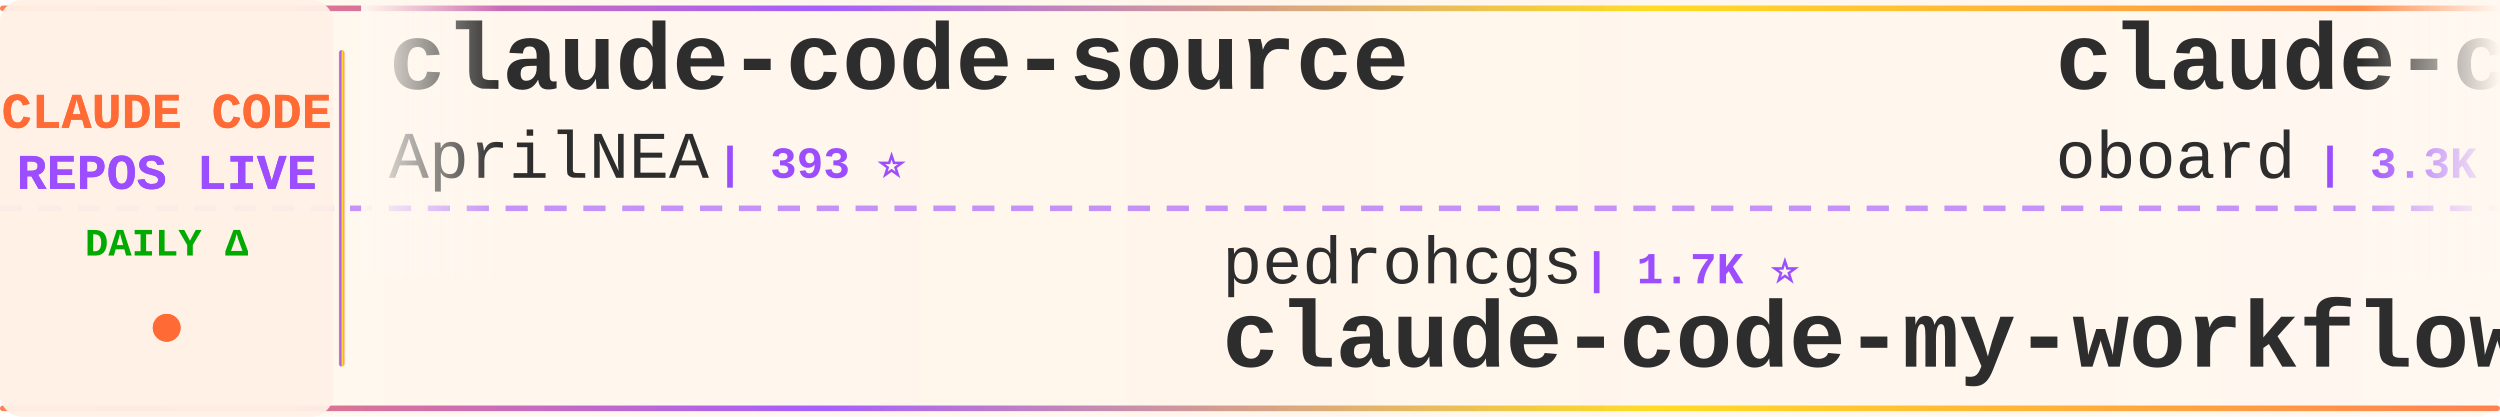
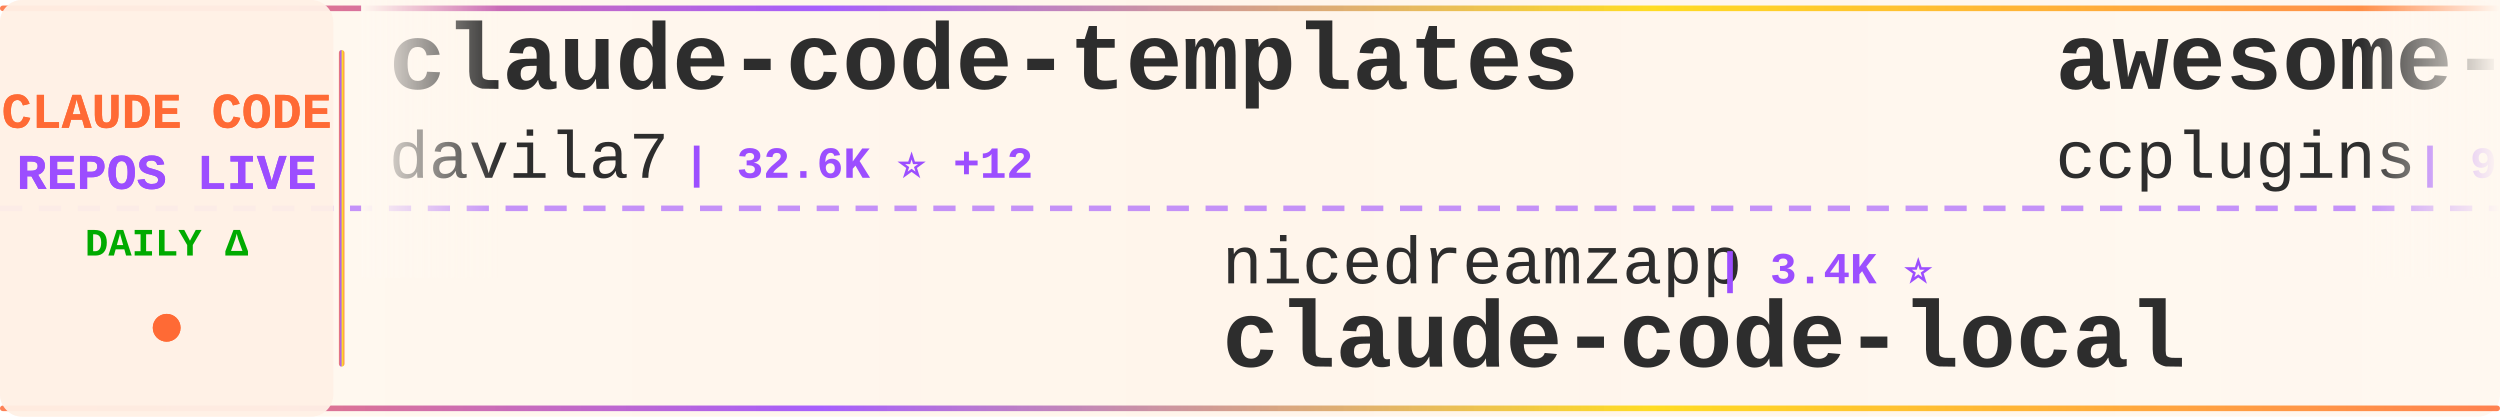
<svg xmlns="http://www.w3.org/2000/svg" width="900" height="150">
  <defs>
    <linearGradient id="tickerBg" x1="0%" y1="0%" x2="100%" y2="0%">
      <stop offset="0%" style="stop-color:#fff8f0;stop-opacity:0.98" />
      <stop offset="50%" style="stop-color:#fff5eb;stop-opacity:1" />
      <stop offset="100%" style="stop-color:#fff8f0;stop-opacity:0.98" />
    </linearGradient>
    <linearGradient id="borderGrad" x1="0%" y1="0%" x2="100%" y2="0%">
      <stop offset="0%" style="stop-color:#FF6B35;stop-opacity:0.85">
        <animate attributeName="stop-opacity" values="0.85;1;0.85" dur="2s" repeatCount="indefinite" />
      </stop>
      <stop offset="33%" style="stop-color:#9C4EFF;stop-opacity:0.9">
        <animate attributeName="stop-opacity" values="0.9;1;0.9" dur="2.2s" repeatCount="indefinite" />
      </stop>
      <stop offset="66%" style="stop-color:#FFD700;stop-opacity:0.85">
        <animate attributeName="stop-opacity" values="0.85;1;0.85" dur="1.8s" repeatCount="indefinite" />
      </stop>
      <stop offset="100%" style="stop-color:#FF6B35;stop-opacity:0.85">
        <animate attributeName="stop-opacity" values="0.85;1;0.85" dur="2s" repeatCount="indefinite" />
      </stop>
    </linearGradient>
    <filter id="textGlow">
      <feGaussianBlur stdDeviation="0.15" result="coloredBlur" />
      <feMerge>
        <feMergeNode in="coloredBlur" />
        <feMergeNode in="SourceGraphic" />
      </feMerge>
    </filter>
    <filter id="metricGlow">
      <feGaussianBlur stdDeviation="0.2" result="coloredBlur" />
      <feMerge>
        <feMergeNode in="coloredBlur" />
        <feMergeNode in="SourceGraphic" />
      </feMerge>
    </filter>
    <linearGradient id="leftFade" x1="0%" y1="0%" x2="100%" y2="0%">
      <stop offset="0%" style="stop-color:#fff8f0;stop-opacity:1" />
      <stop offset="100%" style="stop-color:#fff8f0;stop-opacity:0" />
    </linearGradient>
    <linearGradient id="rightFade" x1="0%" y1="0%" x2="100%" y2="0%">
      <stop offset="0%" style="stop-color:#fff8f0;stop-opacity:0" />
      <stop offset="100%" style="stop-color:#fff8f0;stop-opacity:1" />
    </linearGradient>
  </defs>
  <rect width="900" height="150" fill="url(#tickerBg)" rx="8" />
  <rect x="0" y="2" width="900" height="2" fill="url(#borderGrad)" rx="1" />
  <rect x="0" y="146" width="900" height="2" fill="url(#borderGrad)" rx="1" />
  <line x1="0" y1="75" x2="900" y2="75" stroke="#9C4EFF" stroke-width="2" stroke-dasharray="8 6" opacity="0.6" />
  <rect x="0" y="0" width="120" height="150" fill="#fff0e6" opacity="0.95" rx="8" />
  <text x="60" y="46" font-family="'Courier New', monospace" font-size="18" font-weight="bold" fill="#FF6B35" text-anchor="middle" filter="url(#textGlow)">
    CLAUDE CODE
  </text>
  <text x="60" y="68" font-family="'Courier New', monospace" font-size="18" font-weight="bold" fill="#9C4EFF" text-anchor="middle" filter="url(#textGlow)">
    REPOS LIVE
  </text>
  <text x="60" y="92" font-family="'Courier New', monospace" font-size="14" font-weight="bold" fill="#00aa00" text-anchor="middle">
    DAILY Δ
  </text>
  <circle cx="60" cy="118" r="5" fill="#FF6B35" filter="url(#metricGlow)">
    <animate attributeName="r" values="4;6;4" dur="1.5s" repeatCount="indefinite" />
    <animate attributeName="opacity" values="0.6;1;0.6" dur="1.5s" repeatCount="indefinite" />
  </circle>
  <rect x="122" y="18" width="2" height="114" fill="url(#borderGrad)" rx="1" />
  <clipPath id="tickerClip">
    <rect x="130" y="0" width="770" height="150" />
  </clipPath>
  <g clip-path="url(#tickerClip)">
    <g id="tickerItems">
      <animateTransform attributeName="transform" attributeType="XML" type="translate" from="0 0" to="-3000 0" dur="54s" repeatCount="indefinite" />
      <g transform="translate(0, 0)">
-         <text x="140" y="32" font-family="'Courier New', monospace" font-size="34" font-weight="bold" fill="#2d2d2d">claude-code-source</text>
-         <text x="140" y="64" font-family="'Courier New', monospace" font-size="24" font-weight="normal" fill="#2d2d2d" opacity="1.0">AprilNEA</text>
-         <text x="258" y="64" font-family="'Courier New', monospace" font-size="16" font-weight="bold" fill="#9C4EFF"> | 393 ⭐</text>
+         <text x="140" y="32" font-family="'Courier New', monospace" font-size="34" font-weight="bold" fill="#2d2d2d">claude-code-templates</text>
+         <text x="140" y="64" font-family="'Courier New', monospace" font-size="24" font-weight="normal" fill="#2d2d2d" opacity="1.0">davila7</text>
+         <text x="246" y="64" font-family="'Courier New', monospace" font-size="16" font-weight="bold" fill="#9C4EFF"> | 32.6K ⭐ +12</text>
      </g>
      <g transform="translate(300, 0)">
-         <text x="140" y="102" font-family="'Courier New', monospace" font-size="24" font-weight="normal" fill="#2d2d2d" opacity="1.0">pedrohcgs</text>
-         <text x="270" y="102" font-family="'Courier New', monospace" font-size="16" font-weight="bold" fill="#9C4EFF"> | 1.7K ⭐</text>
-         <text x="140" y="132" font-family="'Courier New', monospace" font-size="34" font-weight="bold" fill="#2d2d2d">claude-code-my-workflow</text>
+         <text x="140" y="102" font-family="'Courier New', monospace" font-size="24" font-weight="normal" fill="#2d2d2d" opacity="1.0">nicedreamzapp</text>
+         <text x="318" y="102" font-family="'Courier New', monospace" font-size="16" font-weight="bold" fill="#9C4EFF"> | 3.4K ⭐</text>
+         <text x="140" y="132" font-family="'Courier New', monospace" font-size="34" font-weight="bold" fill="#2d2d2d">claude-code-local</text>
      </g>
      <g transform="translate(600, 0)">
-         <text x="140" y="32" font-family="'Courier New', monospace" font-size="34" font-weight="bold" fill="#2d2d2d">claude-code-rev</text>
-         <text x="140" y="64" font-family="'Courier New', monospace" font-size="24" font-weight="normal" fill="#2d2d2d" opacity="1.0">oboard</text>
-         <text x="234" y="64" font-family="'Courier New', monospace" font-size="16" font-weight="bold" fill="#9C4EFF"> | 3.3K ⭐</text>
+         <text x="140" y="32" font-family="'Courier New', monospace" font-size="34" font-weight="bold" fill="#2d2d2d">awesome-claude-code-plug...</text>
+         <text x="140" y="64" font-family="'Courier New', monospace" font-size="24" font-weight="normal" fill="#2d2d2d" opacity="1.0">ccplugins</text>
+         <text x="270" y="64" font-family="'Courier New', monospace" font-size="16" font-weight="bold" fill="#9C4EFF"> | 971 ⭐</text>
      </g>
      <g transform="translate(900, 0)">
-         <text x="140" y="102" font-family="'Courier New', monospace" font-size="24" font-weight="normal" fill="#2d2d2d" opacity="1.0">disler</text>
-         <text x="234" y="102" font-family="'Courier New', monospace" font-size="16" font-weight="bold" fill="#9C4EFF"> | 3.9K ⭐</text>
-         <text x="140" y="132" font-family="'Courier New', monospace" font-size="34" font-weight="bold" fill="#2d2d2d">claude-code-hooks-master...</text>
+         <text x="140" y="102" font-family="'Courier New', monospace" font-size="24" font-weight="normal" fill="#2d2d2d" opacity="1.0">diet103</text>
+         <text x="246" y="102" font-family="'Courier New', monospace" font-size="16" font-weight="bold" fill="#9C4EFF"> | 10.0K ⭐</text>
+         <text x="140" y="132" font-family="'Courier New', monospace" font-size="34" font-weight="bold" fill="#2d2d2d">claude-code-infrastructu...</text>
      </g>
      <g transform="translate(1200, 0)">
-         <text x="140" y="32" font-family="'Courier New', monospace" font-size="34" font-weight="bold" fill="#2d2d2d">everything-claude-code</text>
-         <text x="140" y="64" font-family="'Courier New', monospace" font-size="24" font-weight="normal" fill="#2d2d2d" opacity="1.0">WorldFlowAI</text>
-         <text x="294" y="64" font-family="'Courier New', monospace" font-size="16" font-weight="bold" fill="#9C4EFF"> | 4.6K ⭐ +28</text>
+         <text x="140" y="32" font-family="'Courier New', monospace" font-size="34" font-weight="bold" fill="#2d2d2d">awesome-claude-code</text>
+         <text x="140" y="64" font-family="'Courier New', monospace" font-size="24" font-weight="normal" fill="#2d2d2d" opacity="1.0">jqueryscript</text>
+         <text x="306" y="64" font-family="'Courier New', monospace" font-size="16" font-weight="bold" fill="#9C4EFF"> | 530 ⭐</text>
      </g>
      <g transform="translate(1500, 0)">
-         <text x="140" y="102" font-family="'Courier New', monospace" font-size="24" font-weight="normal" fill="#2d2d2d" opacity="1.0">pengchengneo</text>
-         <text x="306" y="102" font-family="'Courier New', monospace" font-size="16" font-weight="bold" fill="#9C4EFF"> | 1.8K ⭐</text>
-         <text x="140" y="132" font-family="'Courier New', monospace" font-size="34" font-weight="bold" fill="#2d2d2d">Claude-Code</text>
+         <text x="140" y="102" font-family="'Courier New', monospace" font-size="24" font-weight="normal" fill="#2d2d2d" opacity="1.0">shanraisshan</text>
+         <text x="306" y="102" font-family="'Courier New', monospace" font-size="16" font-weight="bold" fill="#9C4EFF"> | 67.5K ⭐ +14</text>
+         <text x="140" y="132" font-family="'Courier New', monospace" font-size="34" font-weight="bold" fill="#2d2d2d">claude-code-best-practic...</text>
      </g>
      <g transform="translate(1800, 0)">
-         <text x="140" y="32" font-family="'Courier New', monospace" font-size="34" font-weight="bold" fill="#2d2d2d">claude-code-tudou</text>
-         <text x="140" y="64" font-family="'Courier New', monospace" font-size="24" font-weight="normal" fill="#2d2d2d" opacity="1.0">AICoderTudou</text>
-         <text x="306" y="64" font-family="'Courier New', monospace" font-size="16" font-weight="bold" fill="#9C4EFF"> | 493 ⭐</text>
+         <text x="140" y="32" font-family="'Courier New', monospace" font-size="34" font-weight="bold" fill="#2d2d2d">claude-code-cli</text>
+         <text x="140" y="64" font-family="'Courier New', monospace" font-size="24" font-weight="normal" fill="#2d2d2d" opacity="1.0">huangserva</text>
+         <text x="282" y="64" font-family="'Courier New', monospace" font-size="16" font-weight="bold" fill="#9C4EFF"> | 629 ⭐</text>
      </g>
      <g transform="translate(2100, 0)">
-         <text x="140" y="102" font-family="'Courier New', monospace" font-size="24" font-weight="normal" fill="#2d2d2d" opacity="1.0">VILA-Lab</text>
-         <text x="258" y="102" font-family="'Courier New', monospace" font-size="16" font-weight="bold" fill="#9C4EFF"> | 2.2K ⭐ +1</text>
-         <text x="140" y="132" font-family="'Courier New', monospace" font-size="34" font-weight="bold" fill="#2d2d2d">Dive-into-Claude-Code</text>
+         <text x="140" y="102" font-family="'Courier New', monospace" font-size="24" font-weight="normal" fill="#2d2d2d" opacity="1.0">AprilNEA</text>
+         <text x="258" y="102" font-family="'Courier New', monospace" font-size="16" font-weight="bold" fill="#9C4EFF"> | 393 ⭐</text>
+         <text x="140" y="132" font-family="'Courier New', monospace" font-size="34" font-weight="bold" fill="#2d2d2d">claude-code-source</text>
      </g>
      <g transform="translate(2400, 0)">
-         <text x="140" y="32" font-family="'Courier New', monospace" font-size="34" font-weight="bold" fill="#2d2d2d">system_prompts_leaks</text>
-         <text x="140" y="64" font-family="'Courier New', monospace" font-size="24" font-weight="normal" fill="#2d2d2d" opacity="1.0">asgeirtj</text>
-         <text x="258" y="64" font-family="'Courier New', monospace" font-size="16" font-weight="bold" fill="#9C4EFF"> | 69.6K ⭐ +30</text>
+         <text x="140" y="32" font-family="'Courier New', monospace" font-size="34" font-weight="bold" fill="#2d2d2d">arcads-claude-code</text>
+         <text x="140" y="64" font-family="'Courier New', monospace" font-size="24" font-weight="normal" fill="#2d2d2d" opacity="1.0">krusemediallc</text>
+         <text x="318" y="64" font-family="'Courier New', monospace" font-size="16" font-weight="bold" fill="#9C4EFF"> | 1.6K ⭐ +2</text>
      </g>
      <g transform="translate(2700, 0)">
-         <text x="140" y="102" font-family="'Courier New', monospace" font-size="24" font-weight="normal" fill="#2d2d2d" opacity="1.0">https-deeplearning-ai</text>
-         <text x="414" y="102" font-family="'Courier New', monospace" font-size="16" font-weight="bold" fill="#9C4EFF"> | 556 ⭐</text>
-         <text x="140" y="132" font-family="'Courier New', monospace" font-size="34" font-weight="bold" fill="#2d2d2d">sc-claude-code-files</text>
+         <text x="140" y="102" font-family="'Courier New', monospace" font-size="24" font-weight="normal" fill="#2d2d2d" opacity="1.0">huangjia2019</text>
+         <text x="306" y="102" font-family="'Courier New', monospace" font-size="16" font-weight="bold" fill="#9C4EFF"> | 1.1K ⭐</text>
+         <text x="140" y="132" font-family="'Courier New', monospace" font-size="34" font-weight="bold" fill="#2d2d2d">claude-code-engineering</text>
      </g>
      <g transform="translate(3000, 0)">
-         <text x="140" y="32" font-family="'Courier New', monospace" font-size="34" font-weight="bold" fill="#2d2d2d">claude-code-source</text>
-         <text x="140" y="64" font-family="'Courier New', monospace" font-size="24" font-weight="normal" fill="#2d2d2d" opacity="1.0">AprilNEA</text>
-         <text x="258" y="64" font-family="'Courier New', monospace" font-size="16" font-weight="bold" fill="#9C4EFF"> | 393 ⭐</text>
+         <text x="140" y="32" font-family="'Courier New', monospace" font-size="34" font-weight="bold" fill="#2d2d2d">claude-code-templates</text>
+         <text x="140" y="64" font-family="'Courier New', monospace" font-size="24" font-weight="normal" fill="#2d2d2d" opacity="1.0">davila7</text>
+         <text x="246" y="64" font-family="'Courier New', monospace" font-size="16" font-weight="bold" fill="#9C4EFF"> | 32.6K ⭐ +12</text>
      </g>
      <g transform="translate(3300, 0)">
-         <text x="140" y="102" font-family="'Courier New', monospace" font-size="24" font-weight="normal" fill="#2d2d2d" opacity="1.0">pedrohcgs</text>
-         <text x="270" y="102" font-family="'Courier New', monospace" font-size="16" font-weight="bold" fill="#9C4EFF"> | 1.7K ⭐</text>
-         <text x="140" y="132" font-family="'Courier New', monospace" font-size="34" font-weight="bold" fill="#2d2d2d">claude-code-my-workflow</text>
+         <text x="140" y="102" font-family="'Courier New', monospace" font-size="24" font-weight="normal" fill="#2d2d2d" opacity="1.0">nicedreamzapp</text>
+         <text x="318" y="102" font-family="'Courier New', monospace" font-size="16" font-weight="bold" fill="#9C4EFF"> | 3.4K ⭐</text>
+         <text x="140" y="132" font-family="'Courier New', monospace" font-size="34" font-weight="bold" fill="#2d2d2d">claude-code-local</text>
      </g>
      <g transform="translate(3600, 0)">
-         <text x="140" y="32" font-family="'Courier New', monospace" font-size="34" font-weight="bold" fill="#2d2d2d">claude-code-rev</text>
-         <text x="140" y="64" font-family="'Courier New', monospace" font-size="24" font-weight="normal" fill="#2d2d2d" opacity="1.0">oboard</text>
-         <text x="234" y="64" font-family="'Courier New', monospace" font-size="16" font-weight="bold" fill="#9C4EFF"> | 3.3K ⭐</text>
+         <text x="140" y="32" font-family="'Courier New', monospace" font-size="34" font-weight="bold" fill="#2d2d2d">awesome-claude-code-plug...</text>
+         <text x="140" y="64" font-family="'Courier New', monospace" font-size="24" font-weight="normal" fill="#2d2d2d" opacity="1.0">ccplugins</text>
+         <text x="270" y="64" font-family="'Courier New', monospace" font-size="16" font-weight="bold" fill="#9C4EFF"> | 971 ⭐</text>
      </g>
      <g transform="translate(3900, 0)">
-         <text x="140" y="102" font-family="'Courier New', monospace" font-size="24" font-weight="normal" fill="#2d2d2d" opacity="1.0">disler</text>
-         <text x="234" y="102" font-family="'Courier New', monospace" font-size="16" font-weight="bold" fill="#9C4EFF"> | 3.9K ⭐</text>
-         <text x="140" y="132" font-family="'Courier New', monospace" font-size="34" font-weight="bold" fill="#2d2d2d">claude-code-hooks-master...</text>
+         <text x="140" y="102" font-family="'Courier New', monospace" font-size="24" font-weight="normal" fill="#2d2d2d" opacity="1.0">diet103</text>
+         <text x="246" y="102" font-family="'Courier New', monospace" font-size="16" font-weight="bold" fill="#9C4EFF"> | 10.0K ⭐</text>
+         <text x="140" y="132" font-family="'Courier New', monospace" font-size="34" font-weight="bold" fill="#2d2d2d">claude-code-infrastructu...</text>
      </g>
    </g>
  </g>
  <rect x="130" y="0" width="50" height="100" fill="url(#leftFade)" />
  <rect x="850" y="0" width="50" height="100" fill="url(#rightFade)" />
</svg>
